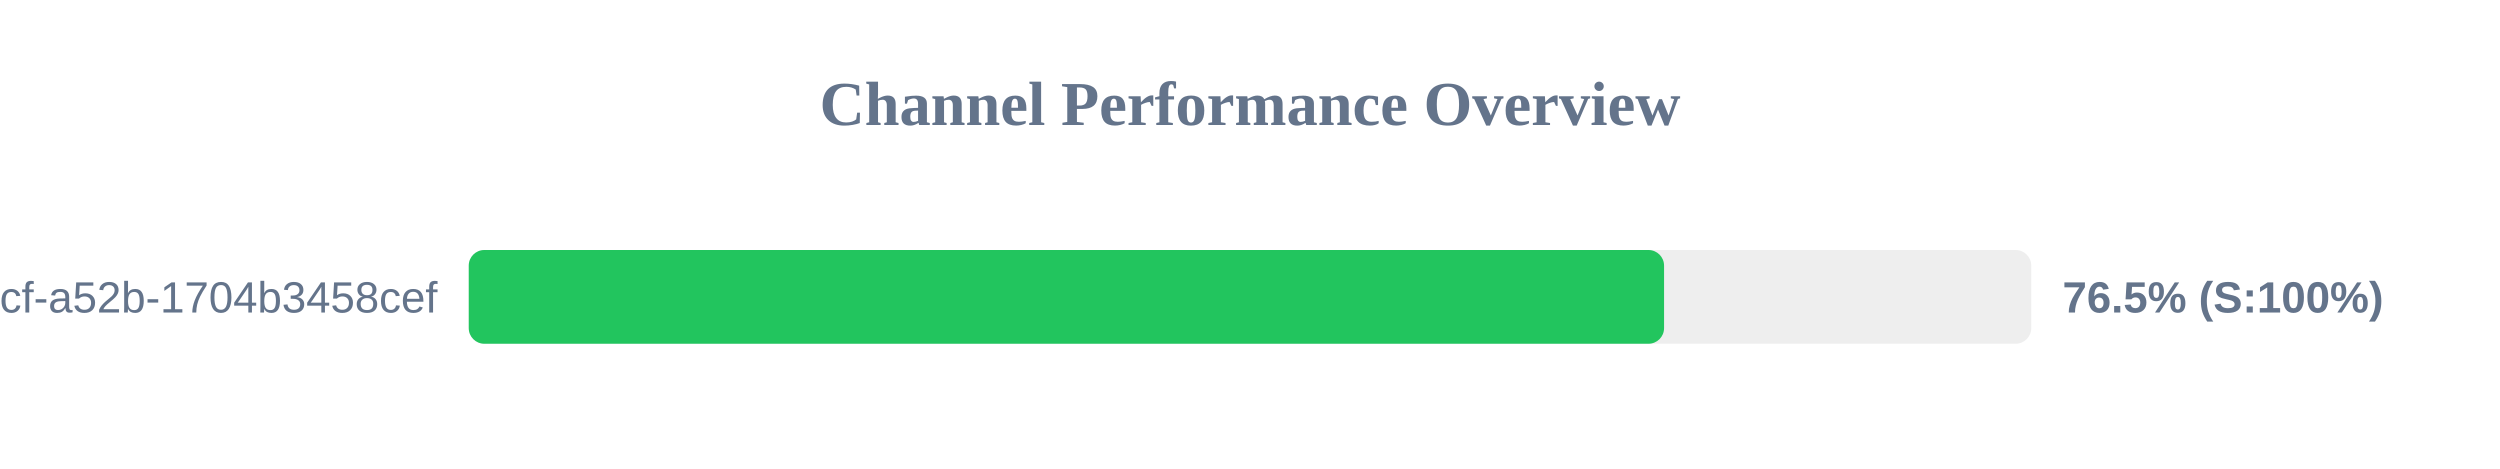
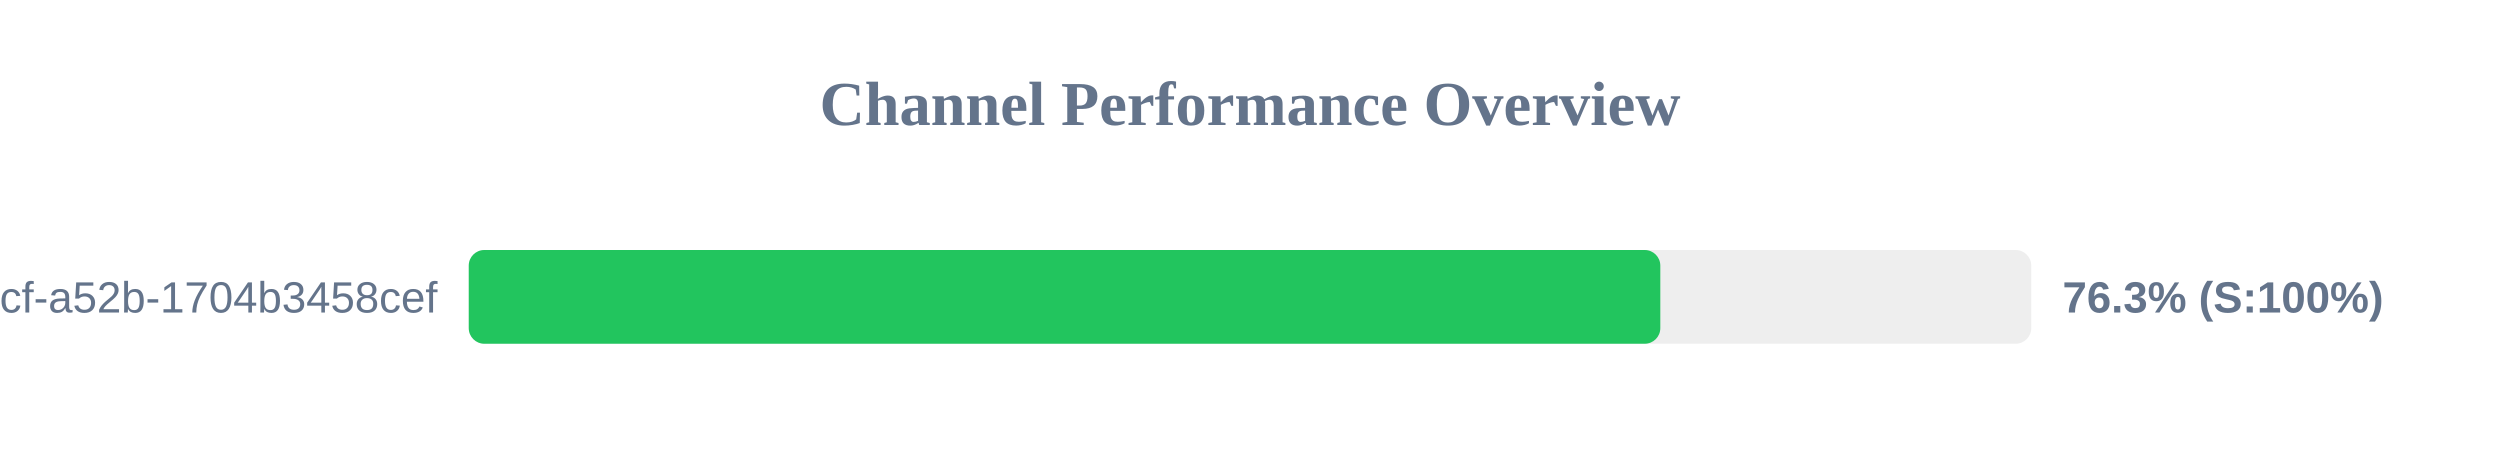
<svg xmlns="http://www.w3.org/2000/svg" width="800" height="150" version="1.1">
  <style>
        .row { font: 14px Arial; fill: #64748b; }
        .score { font: bold 14px Arial; fill: #64748b; }
    </style>
  <text x="400" y="40" text-anchor="middle" font-size="20px" font-weight="bold" fill="#64748b">Channel Performance Overview</text>
  <rect x="150" y="80" width="500" height="30" fill="#eee" rx="5" />
-   <rect x="150" y="80" width="382.5" height="30" fill="#22c55e" rx="5" />
+   <rect x="150" y="80" width="381.3" height="30" fill="#22c55e" rx="5" />
  <text x="140" y="100" text-anchor="end" class="row">?uuid=0cb527d9-6117-4bcf-a52b-1704b3458cef</text>
-   <text x="660" y="100" text-anchor="start" class="score">76.5% (S:100%)</text>
+   <text x="660" y="100" text-anchor="start" class="score">76.3% (S:100%)</text>
</svg>
